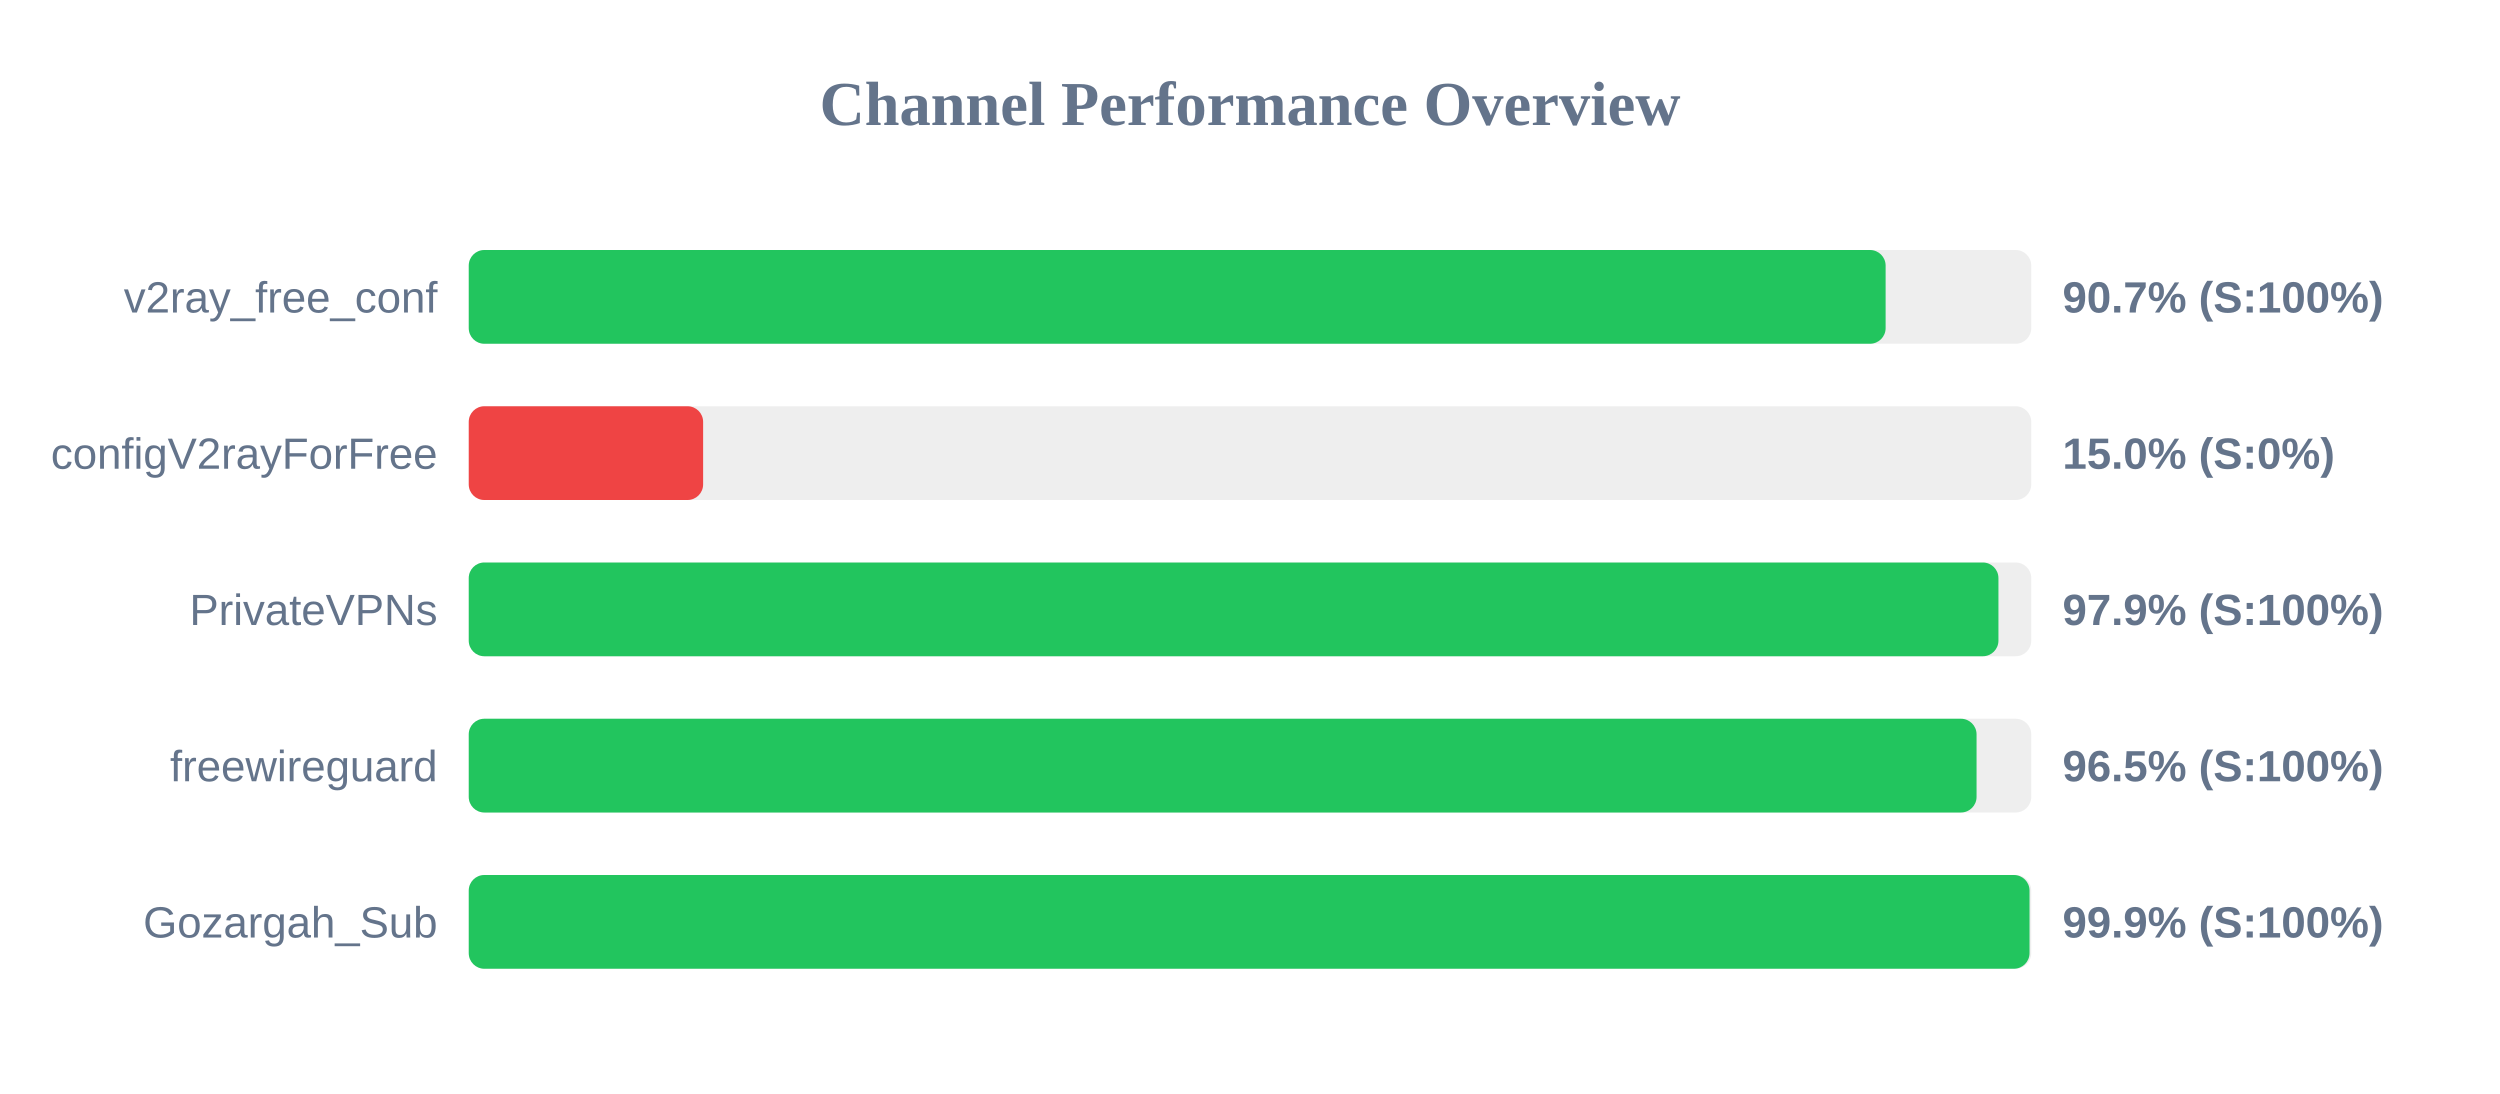
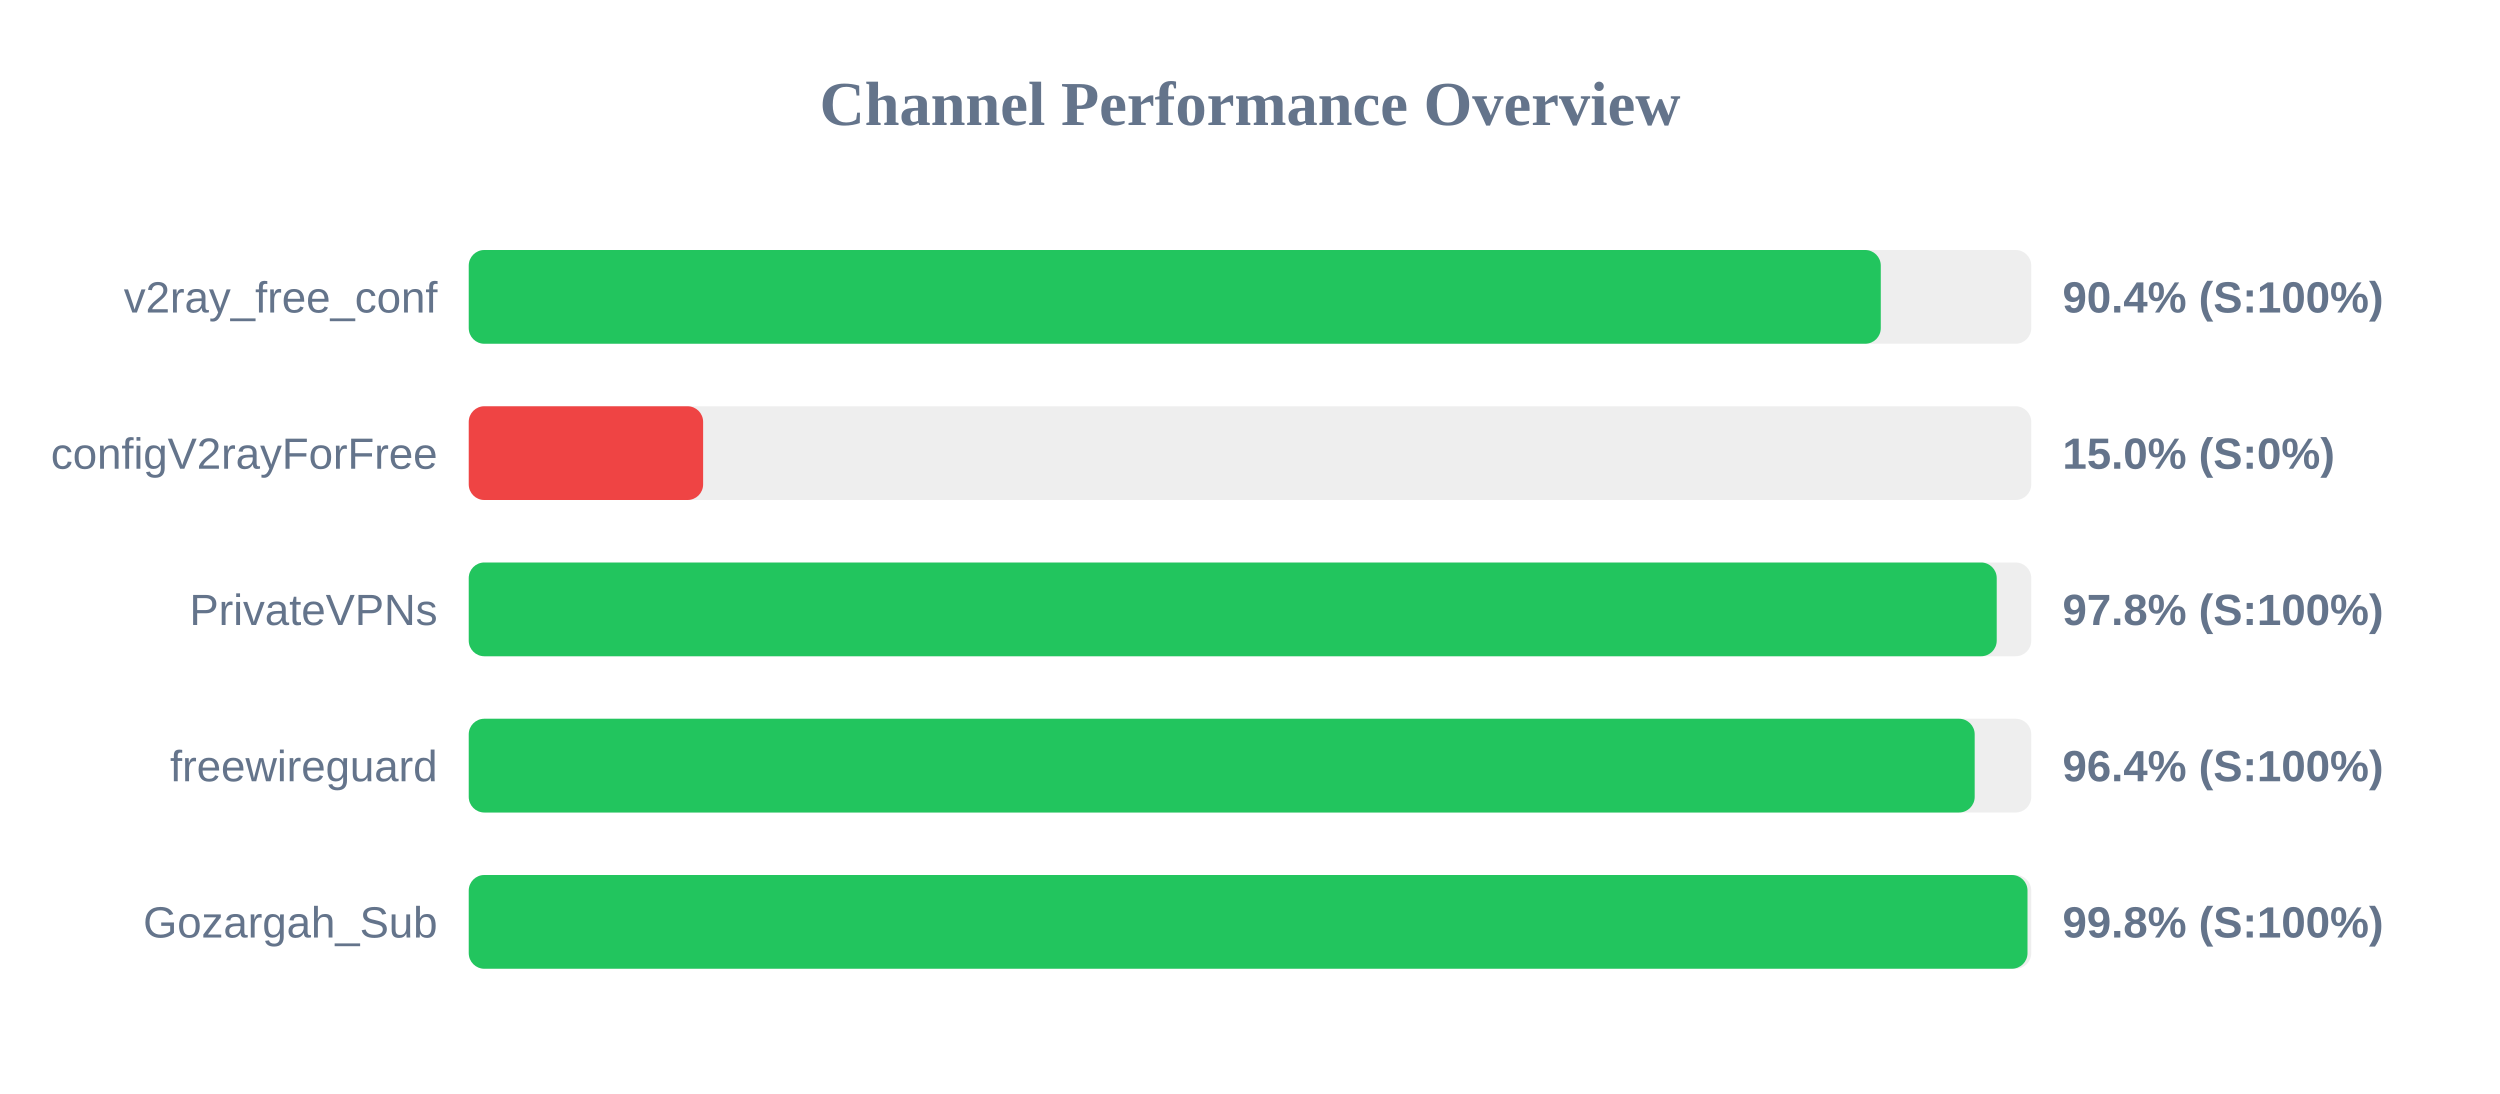
<svg xmlns="http://www.w3.org/2000/svg" width="800" height="350" version="1.1">
  <style>
        .row { font: 14px Arial; fill: #64748b; }
        .score { font: bold 14px Arial; fill: #64748b; }
    </style>
  <text x="400" y="40" text-anchor="middle" font-size="20px" font-weight="bold" fill="#64748b">Channel Performance Overview</text>
  <rect x="150" y="80" width="500" height="30" fill="#eee" rx="5" />
-   <rect x="150" y="80" width="453.4" height="30" fill="#22c55e" rx="5" />
+   <rect x="150" y="80" width="451.85" height="30" fill="#22c55e" rx="5" />
  <text x="140" y="100" text-anchor="end" class="row">v2ray_free_conf</text>
-   <text x="660" y="100" text-anchor="start" class="score">90.7% (S:100%)</text>
+   <text x="660" y="100" text-anchor="start" class="score">90.4% (S:100%)</text>
  <rect x="150" y="130" width="500" height="30" fill="#eee" rx="5" />
  <rect x="150" y="130" width="75.0" height="30" fill="#ef4444" rx="5" />
  <text x="140" y="150" text-anchor="end" class="row">configV2rayForFree</text>
  <text x="660" y="150" text-anchor="start" class="score">15.0% (S:0%)</text>
  <rect x="150" y="180" width="500" height="30" fill="#eee" rx="5" />
-   <rect x="150" y="180" width="489.5" height="30" fill="#22c55e" rx="5" />
+   <rect x="150" y="180" width="488.95" height="30" fill="#22c55e" rx="5" />
  <text x="140" y="200" text-anchor="end" class="row">PrivateVPNs</text>
-   <text x="660" y="200" text-anchor="start" class="score">97.9% (S:100%)</text>
+   <text x="660" y="200" text-anchor="start" class="score">97.8% (S:100%)</text>
  <rect x="150" y="230" width="500" height="30" fill="#eee" rx="5" />
-   <rect x="150" y="230" width="482.5" height="30" fill="#22c55e" rx="5" />
+   <rect x="150" y="230" width="481.9" height="30" fill="#22c55e" rx="5" />
  <text x="140" y="250" text-anchor="end" class="row">freewireguard</text>
-   <text x="660" y="250" text-anchor="start" class="score">96.5% (S:100%)</text>
+   <text x="660" y="250" text-anchor="start" class="score">96.4% (S:100%)</text>
  <rect x="150" y="280" width="500" height="30" fill="#eee" rx="5" />
-   <rect x="150" y="280" width="499.45" height="30" fill="#22c55e" rx="5" />
+   <rect x="150" y="280" width="498.8" height="30" fill="#22c55e" rx="5" />
  <text x="140" y="300" text-anchor="end" class="row">Gozargah_Sub</text>
-   <text x="660" y="300" text-anchor="start" class="score">99.9% (S:100%)</text>
+   <text x="660" y="300" text-anchor="start" class="score">99.8% (S:100%)</text>
</svg>
